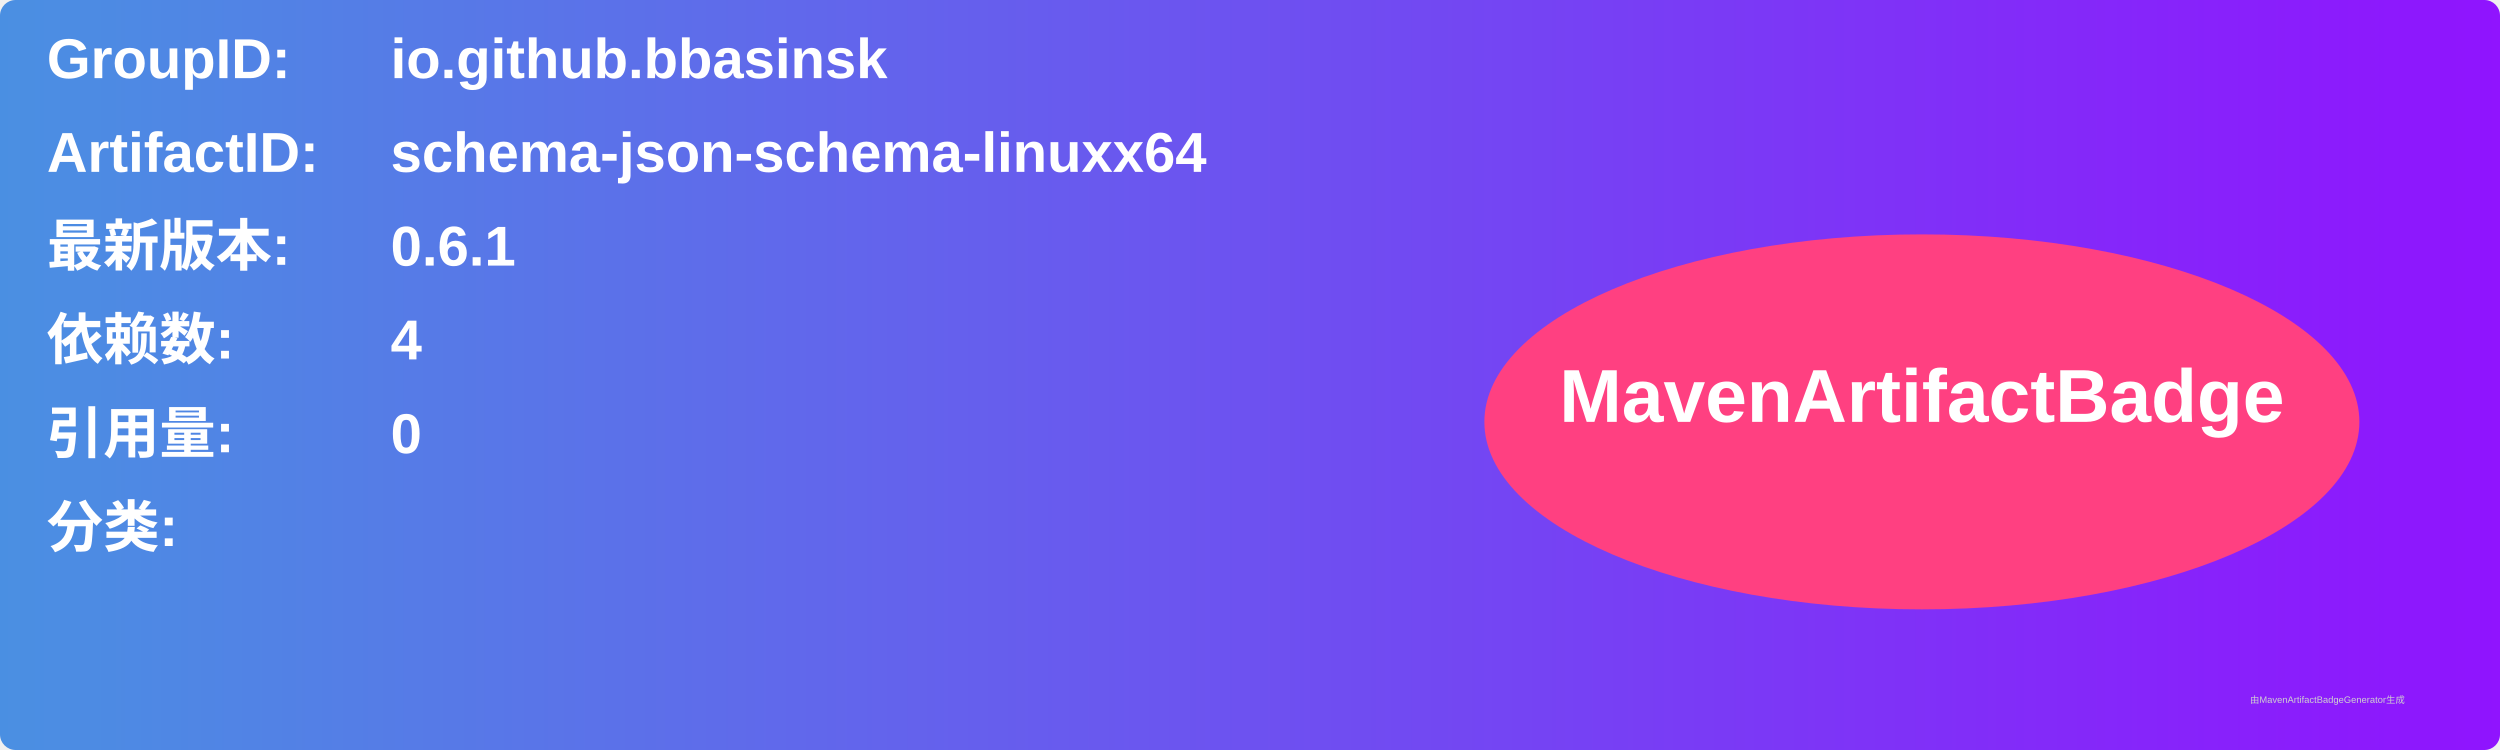
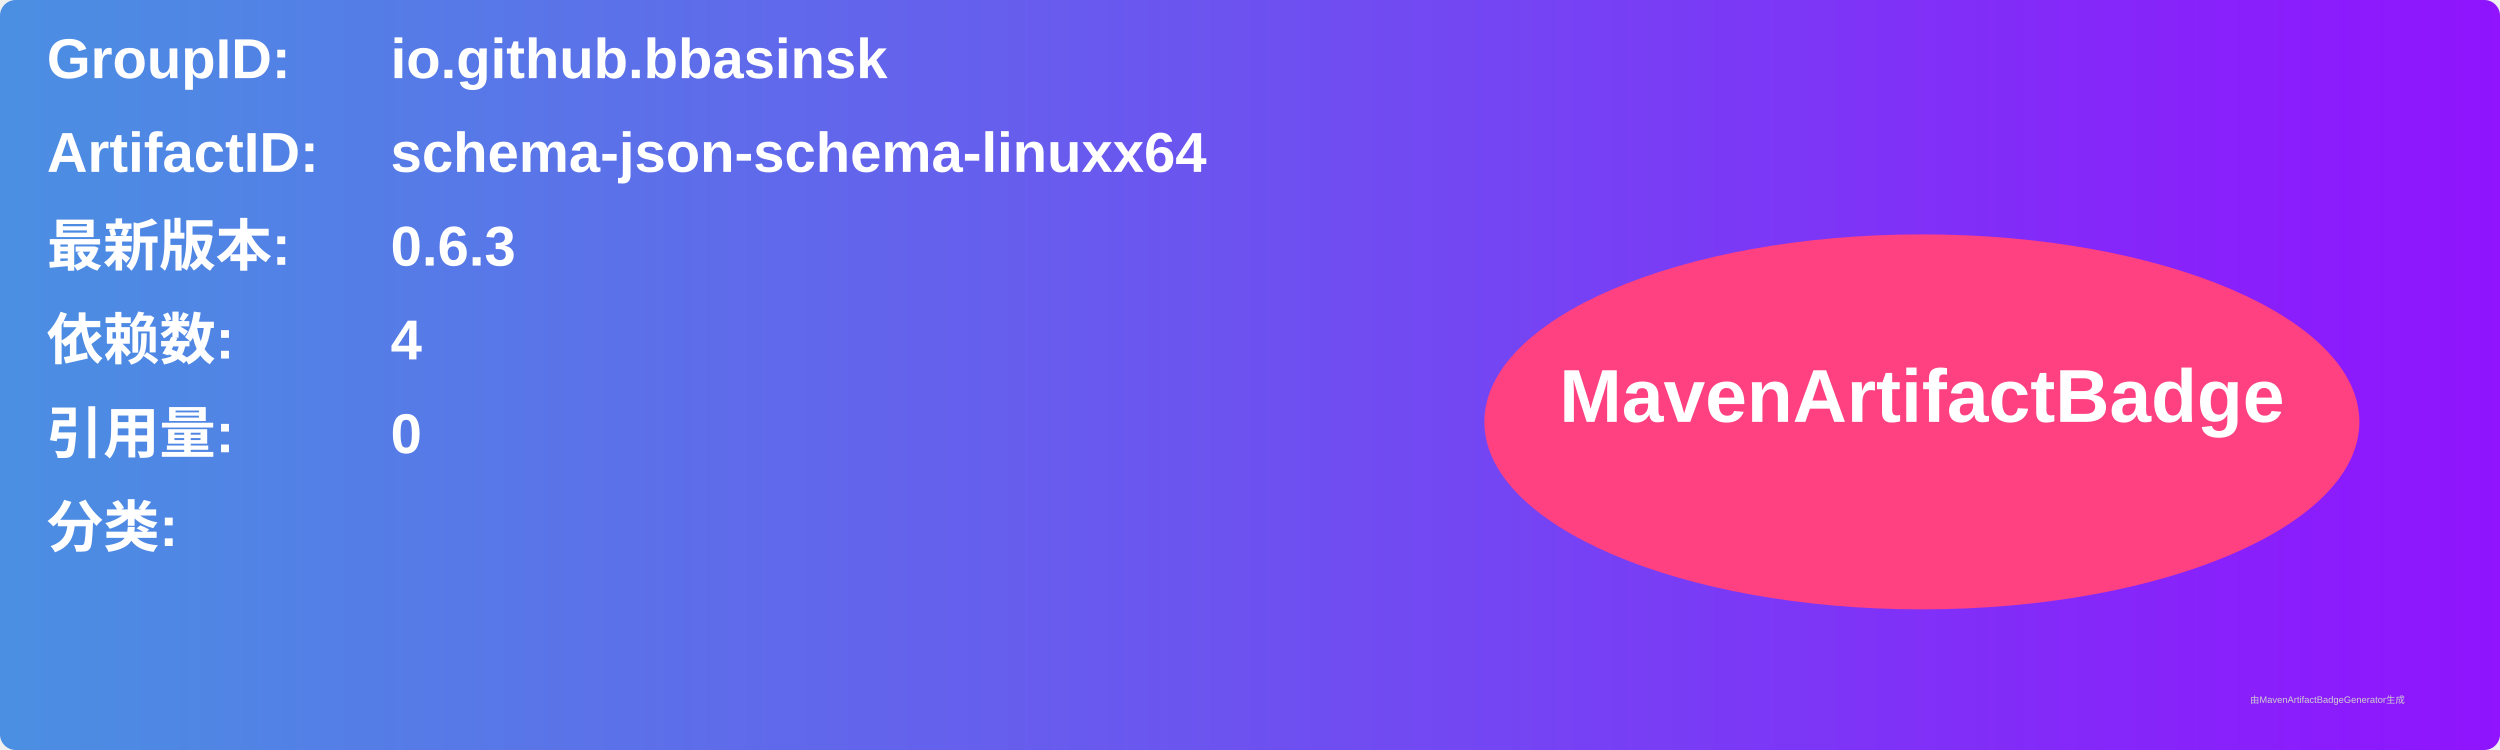
<svg xmlns="http://www.w3.org/2000/svg" width="800" height="240" viewBox="0 0 800 240">
  <linearGradient id="grad" x1="0%" y1="0%" x2="100%" y2="0%">
    <stop offset="0%" stop-color="#4a90e2" />
    <stop offset="100%" stop-color="#9013fe" />
  </linearGradient>
  <rect width="100%" height="100%" rx="5" ry="5" fill="url(#grad)" />
  <g transform="translate(15, 15)">
    <text x="0" y="10" font-family="Arial" font-size="18" fill="white" font-weight="bold" width="260">GroupID:</text>
    <text x="110" y="10" font-family="Arial" font-size="18" fill="white" font-weight="bold" width="460">io.github.bbasinsk</text>
    <text x="0" y="40" font-family="Arial" font-size="18" fill="white" font-weight="bold" width="260">ArtifactID:</text>
    <text x="110" y="40" font-family="Arial" font-size="18" fill="white" font-weight="bold" width="460">schema-json-schema-linuxx64</text>
    <text x="0" y="70" font-family="Arial" font-size="18" fill="white" font-weight="bold">最新版本:</text>
    <text x="110" y="70" font-family="Arial" font-size="18" fill="white" font-weight="bold">
-       <tspan font-weight="bold">0.6.1</tspan>
+       <tspan font-weight="bold">0.6.3</tspan>
    </text>
    <text x="0" y="100" font-family="Arial" font-size="18" fill="white" font-weight="bold">依赖数: </text>
    <text x="110" y="100" font-family="Arial" font-size="18" fill="white">
      <tspan font-weight="bold">4</tspan>
    </text>
    <text x="0" y="130" font-family="Arial" font-size="18" fill="white" font-weight="bold">引用量: </text>
    <text x="110" y="130" font-family="Arial" font-size="18" fill="white">
      <tspan font-weight="bold">0</tspan>
    </text>
    <text x="0" y="160" font-family="Arial" font-size="18" fill="white" font-weight="bold">分类:</text>
    <text x="10" y="190" font-family="Arial" font-size="10" fill="white">
      <tspan font-weight="bold" />
    </text>
    <ellipse cx="600" cy="120" rx="140" ry="60" fill="#ff4081" />
    <text x="600" y="120" text-anchor="middle" font-family="Arial" font-size="24" fill="white" font-weight="bold">MavenArtifactBadge</text>
  </g>
  <text x="720" y="225" font-family="Arial" font-size="3" fill="#d0d0d0">由MavenArtifactBadgeGenerator生成</text>
</svg>
